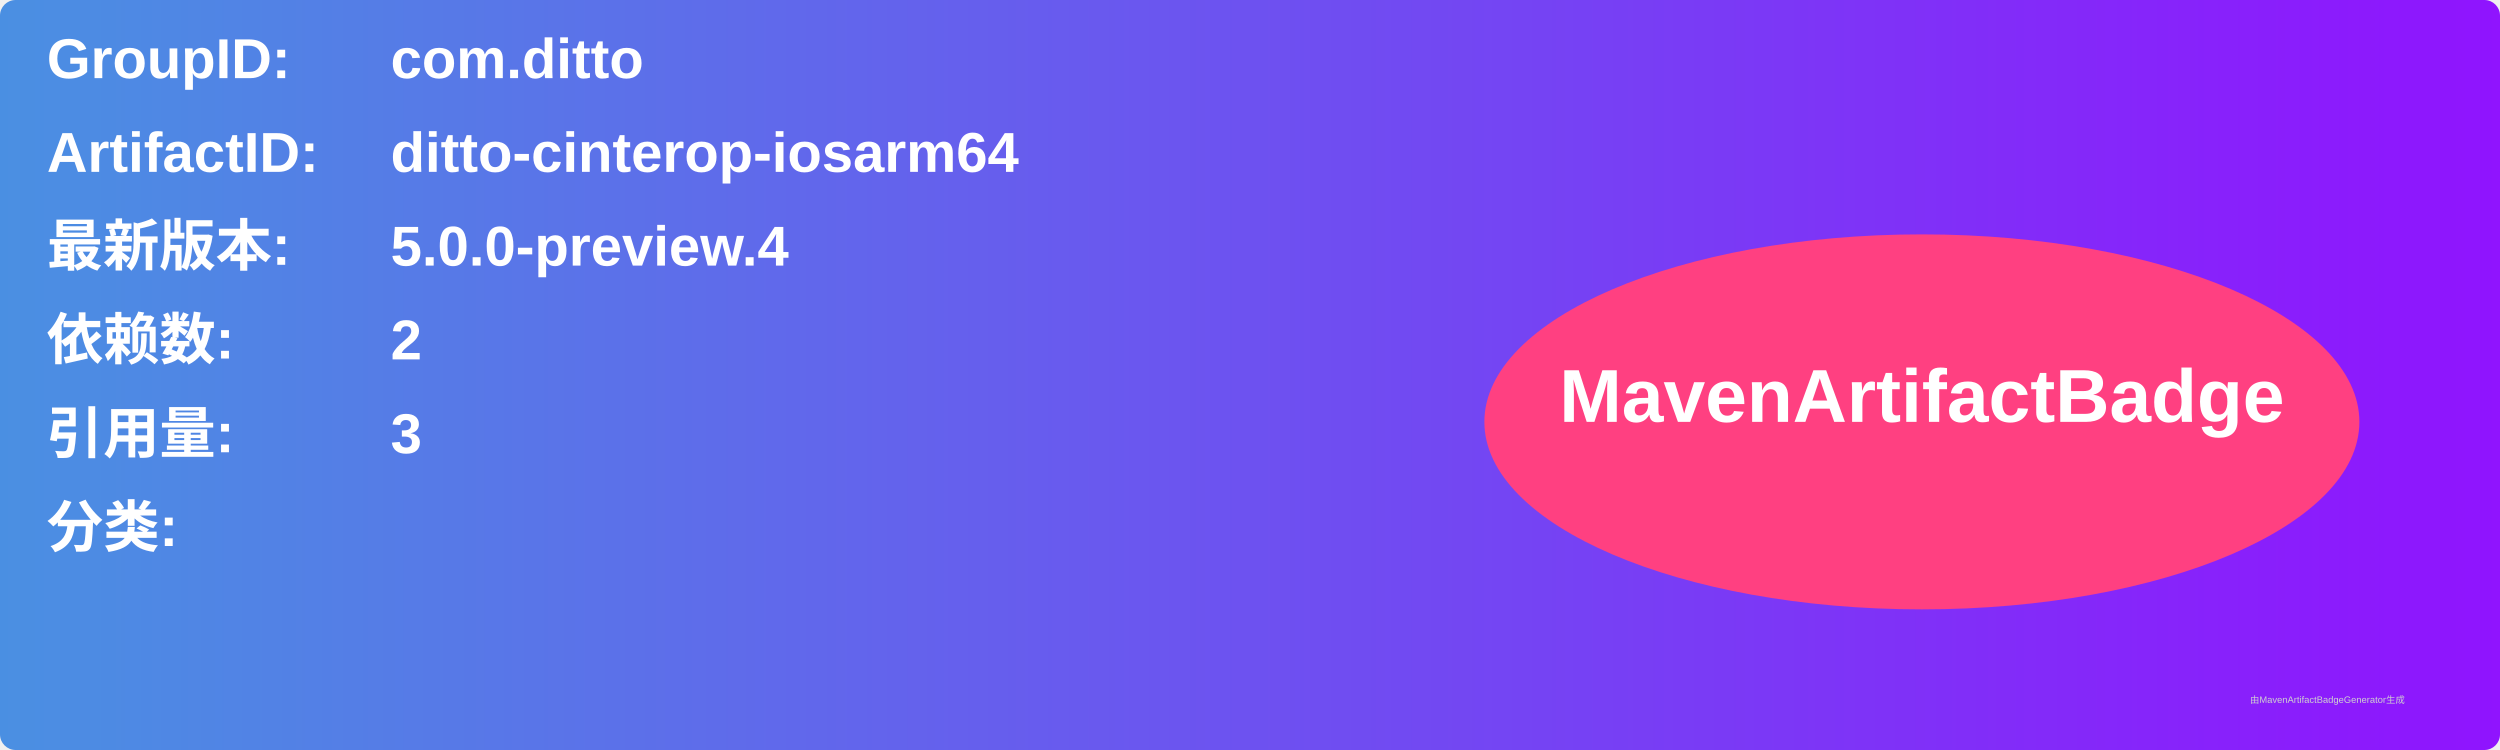
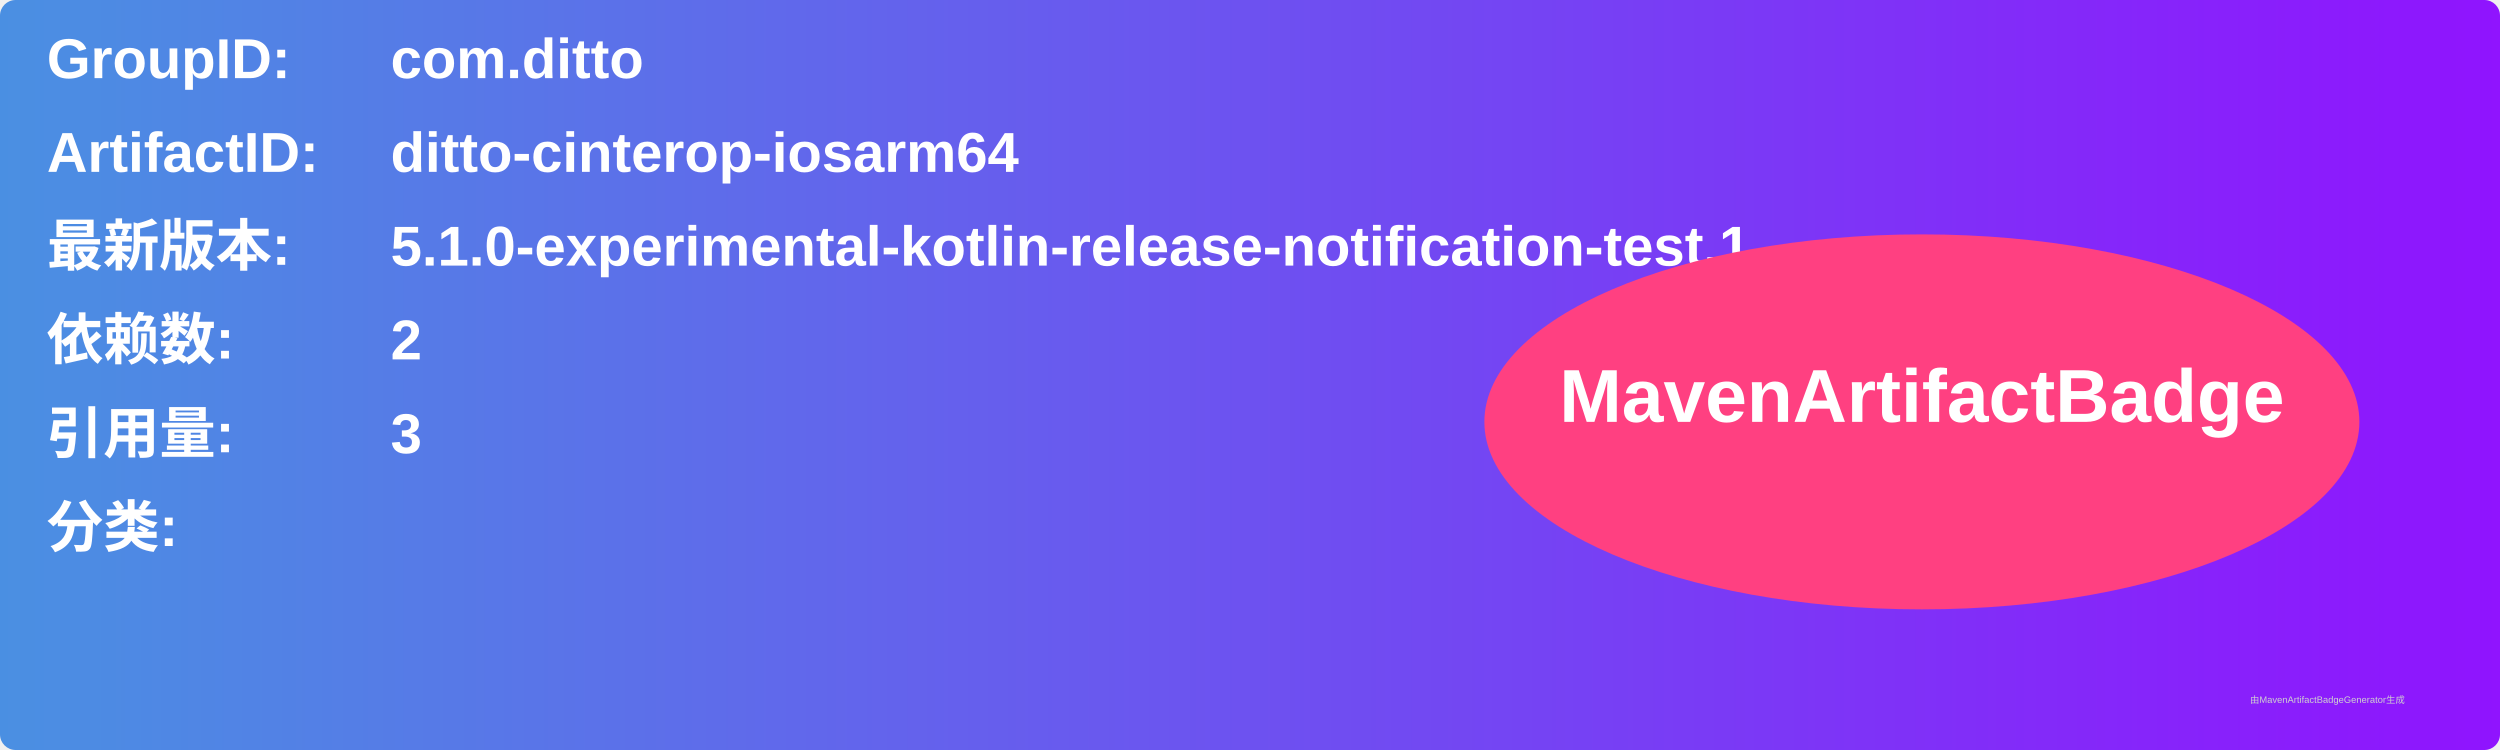
<svg xmlns="http://www.w3.org/2000/svg" width="800" height="240" viewBox="0 0 800 240">
  <linearGradient id="grad" x1="0%" y1="0%" x2="100%" y2="0%">
    <stop offset="0%" stop-color="#4a90e2" />
    <stop offset="100%" stop-color="#9013fe" />
  </linearGradient>
  <rect width="100%" height="100%" rx="5" ry="5" fill="url(#grad)" />
  <g transform="translate(15, 15)">
    <text x="0" y="10" font-family="Arial" font-size="18" fill="white" font-weight="bold" width="260">GroupID:</text>
    <text x="110" y="10" font-family="Arial" font-size="18" fill="white" font-weight="bold" width="460">com.ditto</text>
    <text x="0" y="40" font-family="Arial" font-size="18" fill="white" font-weight="bold" width="260">ArtifactID:</text>
    <text x="110" y="40" font-family="Arial" font-size="18" fill="white" font-weight="bold" width="460">ditto-cinterop-iosarm64</text>
    <text x="0" y="70" font-family="Arial" font-size="18" fill="white" font-weight="bold">最新版本:</text>
    <text x="110" y="70" font-family="Arial" font-size="18" fill="white" font-weight="bold">
-       <tspan font-weight="bold">5.0.0-preview.4</tspan>
+       <tspan font-weight="bold">5.1.0-experimental-kotlin-release-notification-test.1</tspan>
    </text>
    <text x="0" y="100" font-family="Arial" font-size="18" fill="white" font-weight="bold">依赖数: </text>
    <text x="110" y="100" font-family="Arial" font-size="18" fill="white">
      <tspan font-weight="bold">2</tspan>
    </text>
    <text x="0" y="130" font-family="Arial" font-size="18" fill="white" font-weight="bold">引用量: </text>
    <text x="110" y="130" font-family="Arial" font-size="18" fill="white">
      <tspan font-weight="bold">3</tspan>
    </text>
    <text x="0" y="160" font-family="Arial" font-size="18" fill="white" font-weight="bold">分类:</text>
    <text x="10" y="190" font-family="Arial" font-size="10" fill="white">
      <tspan font-weight="bold" />
    </text>
    <ellipse cx="600" cy="120" rx="140" ry="60" fill="#ff4081" />
    <text x="600" y="120" text-anchor="middle" font-family="Arial" font-size="24" fill="white" font-weight="bold">MavenArtifactBadge</text>
  </g>
  <text x="720" y="225" font-family="Arial" font-size="3" fill="#d0d0d0">由MavenArtifactBadgeGenerator生成</text>
</svg>
